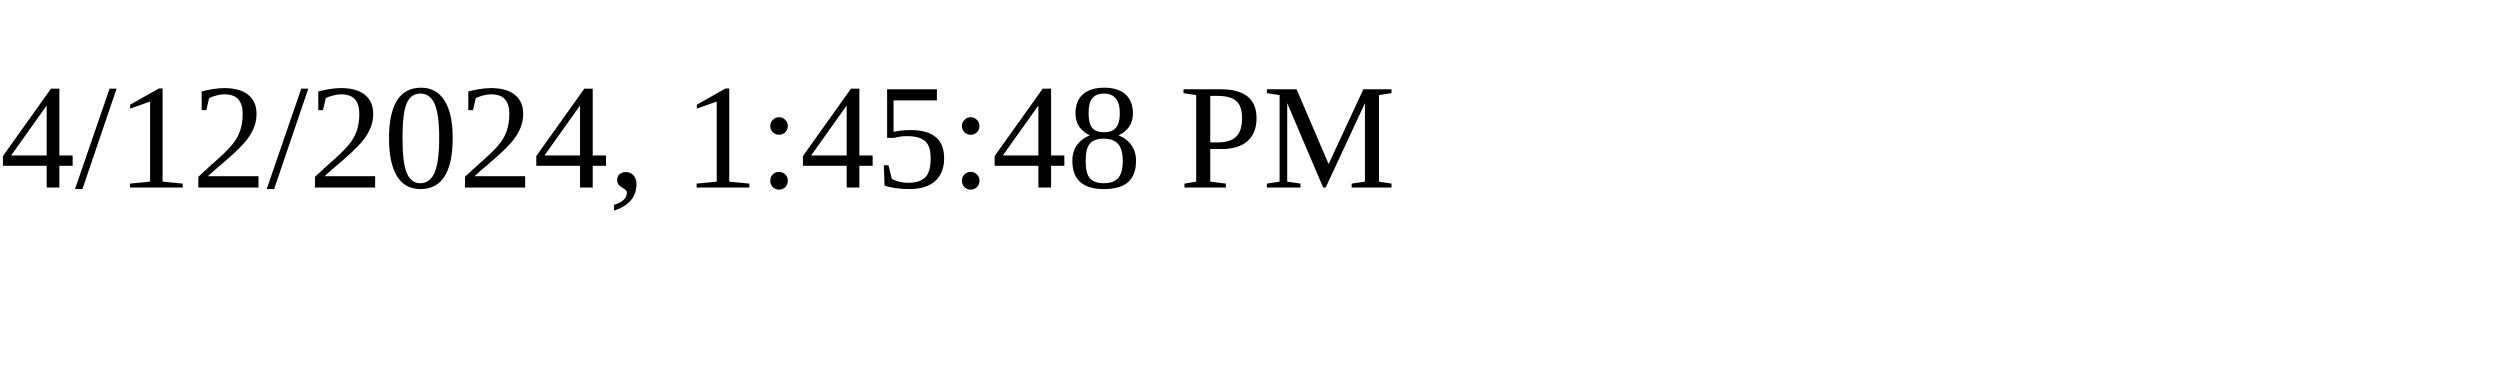
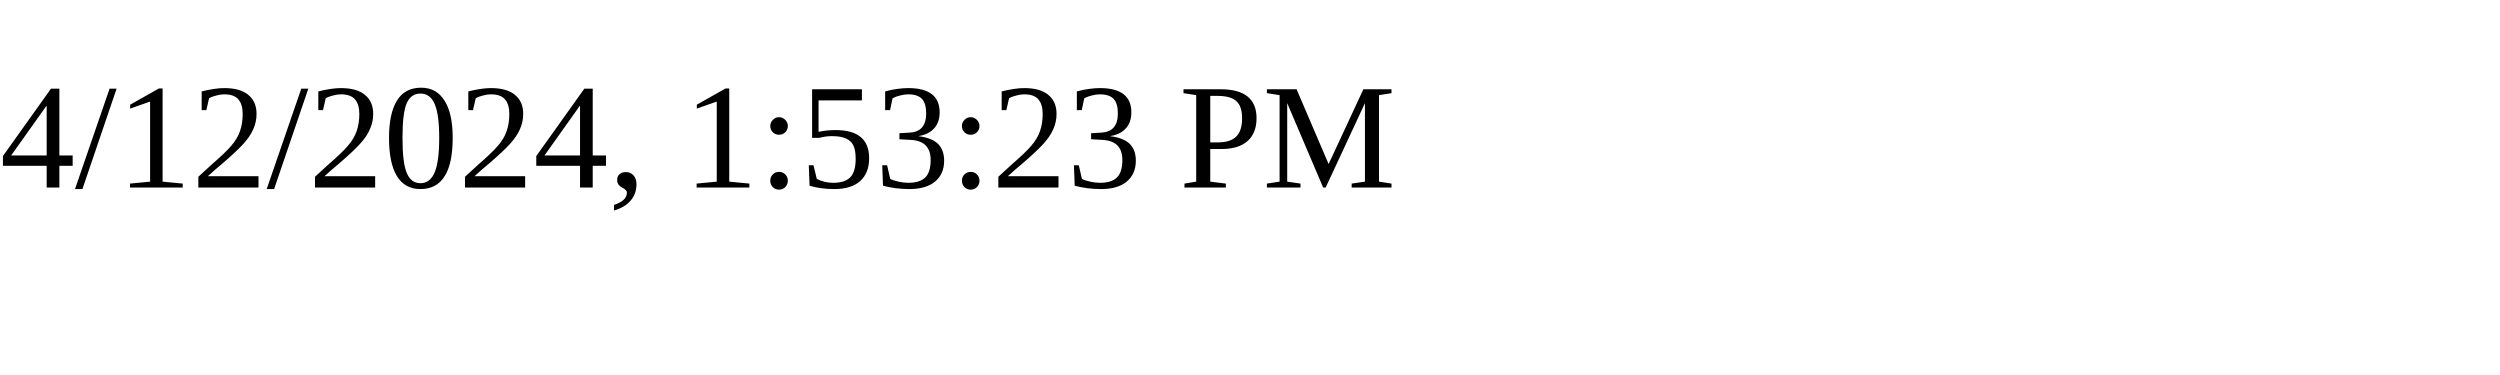
<svg xmlns="http://www.w3.org/2000/svg" height="30" width="200">
-   <text x="0" y="15">4/12/2024, 1:45:48 PM</text>
+   <text x="0" y="15">4/12/2024, 1:53:23 PM</text>
</svg>
